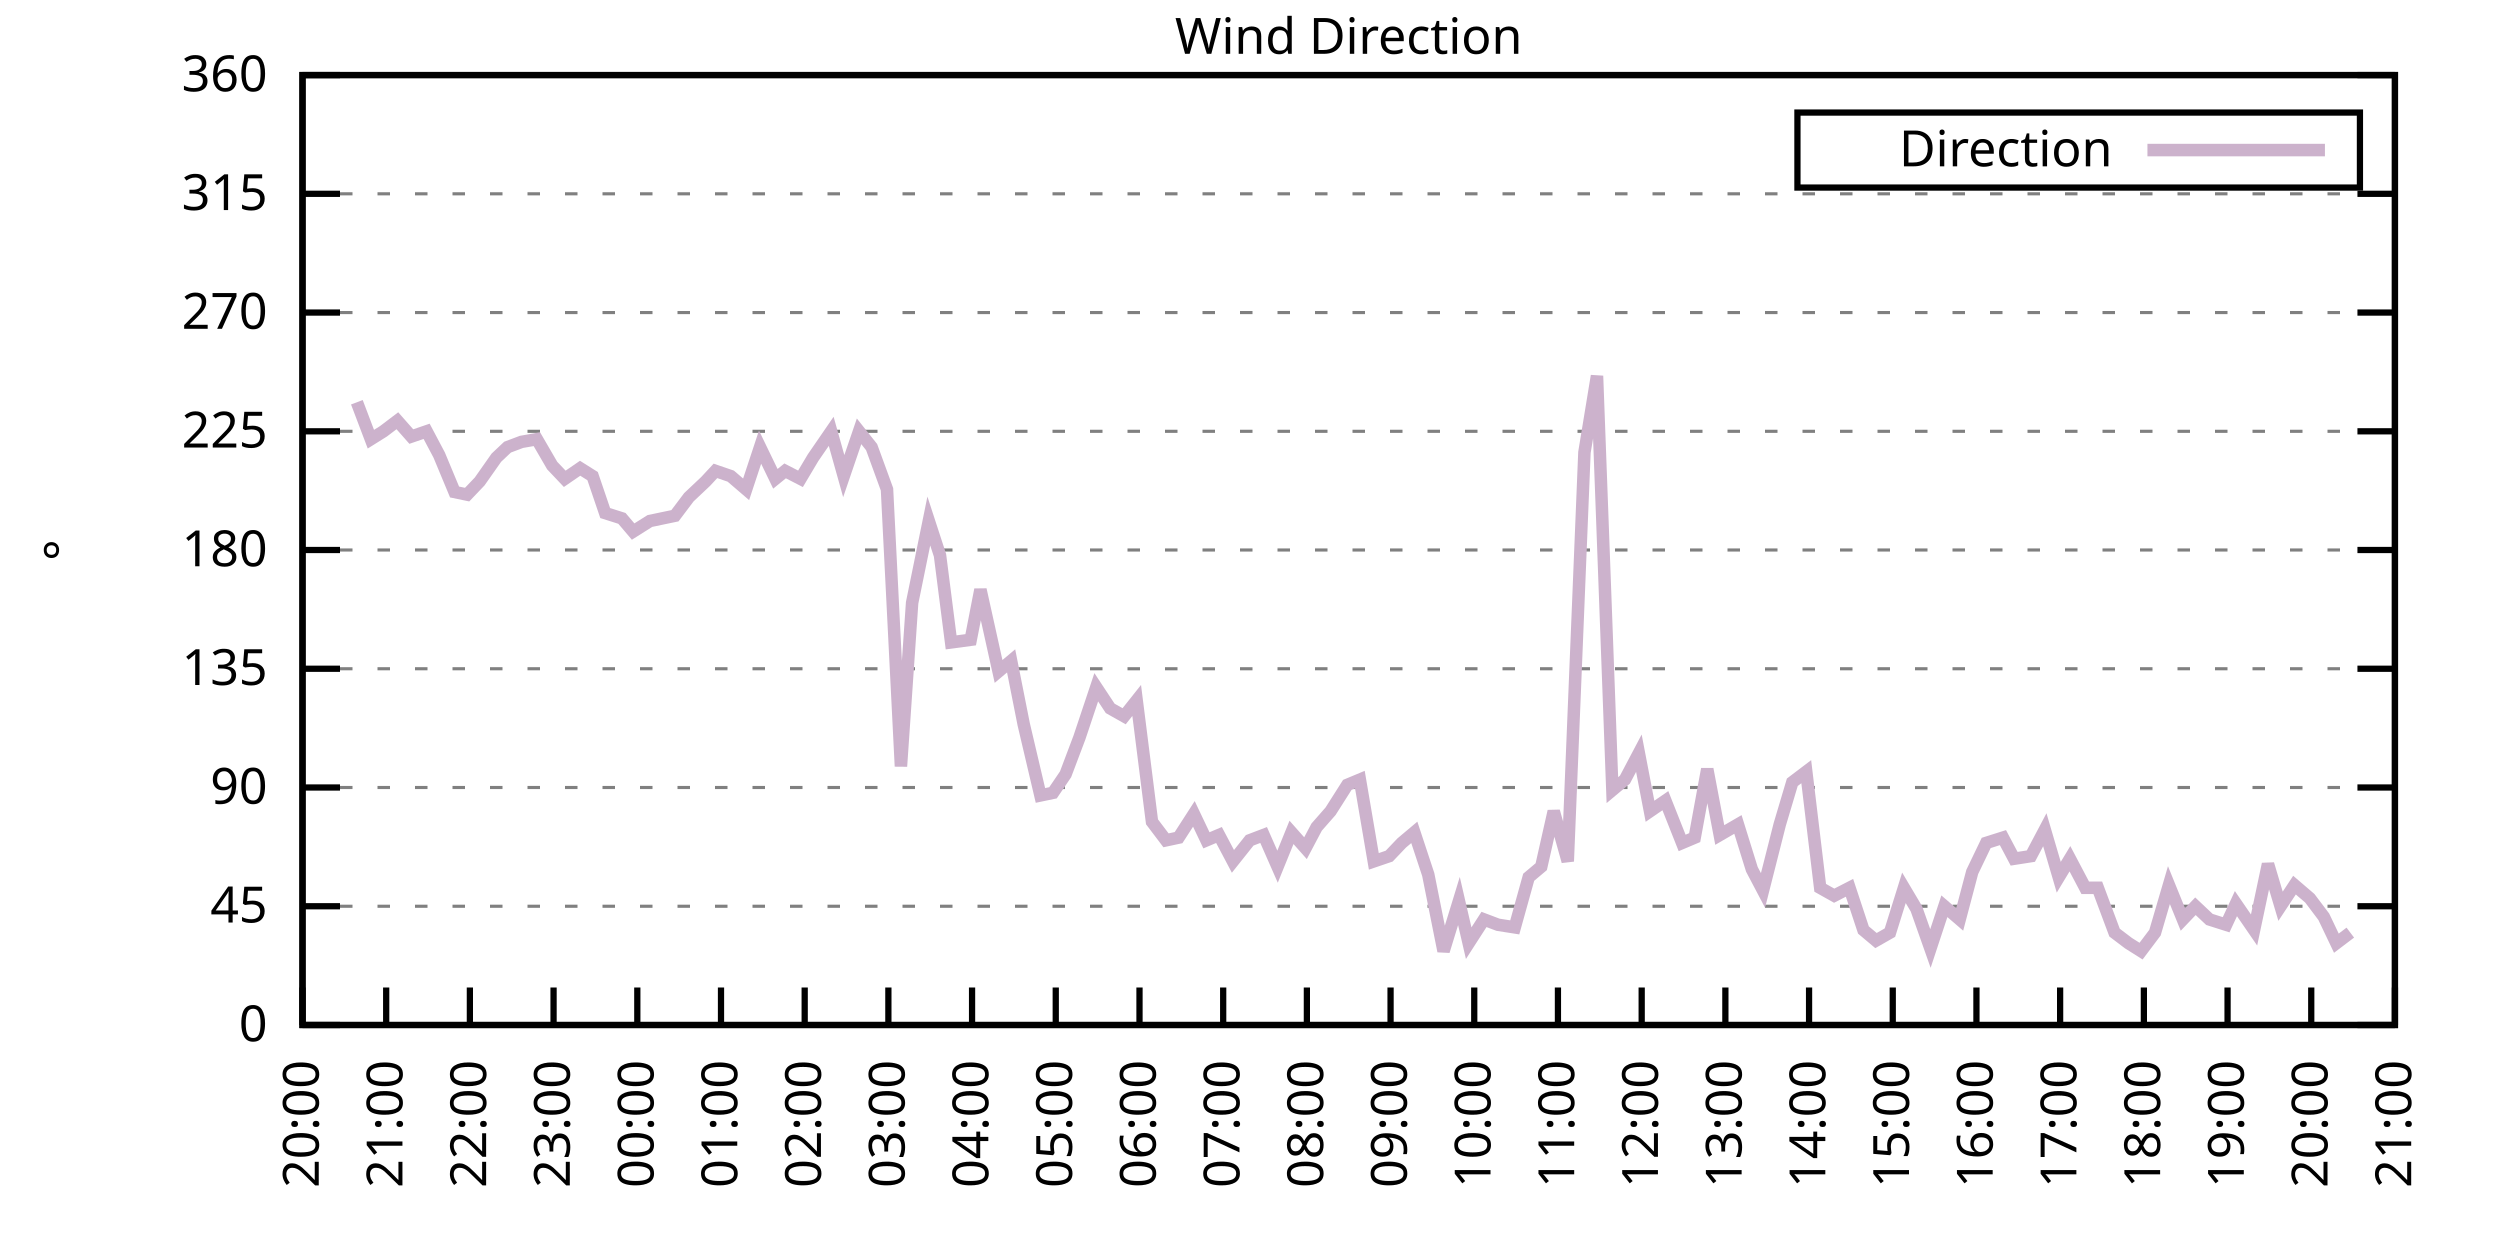
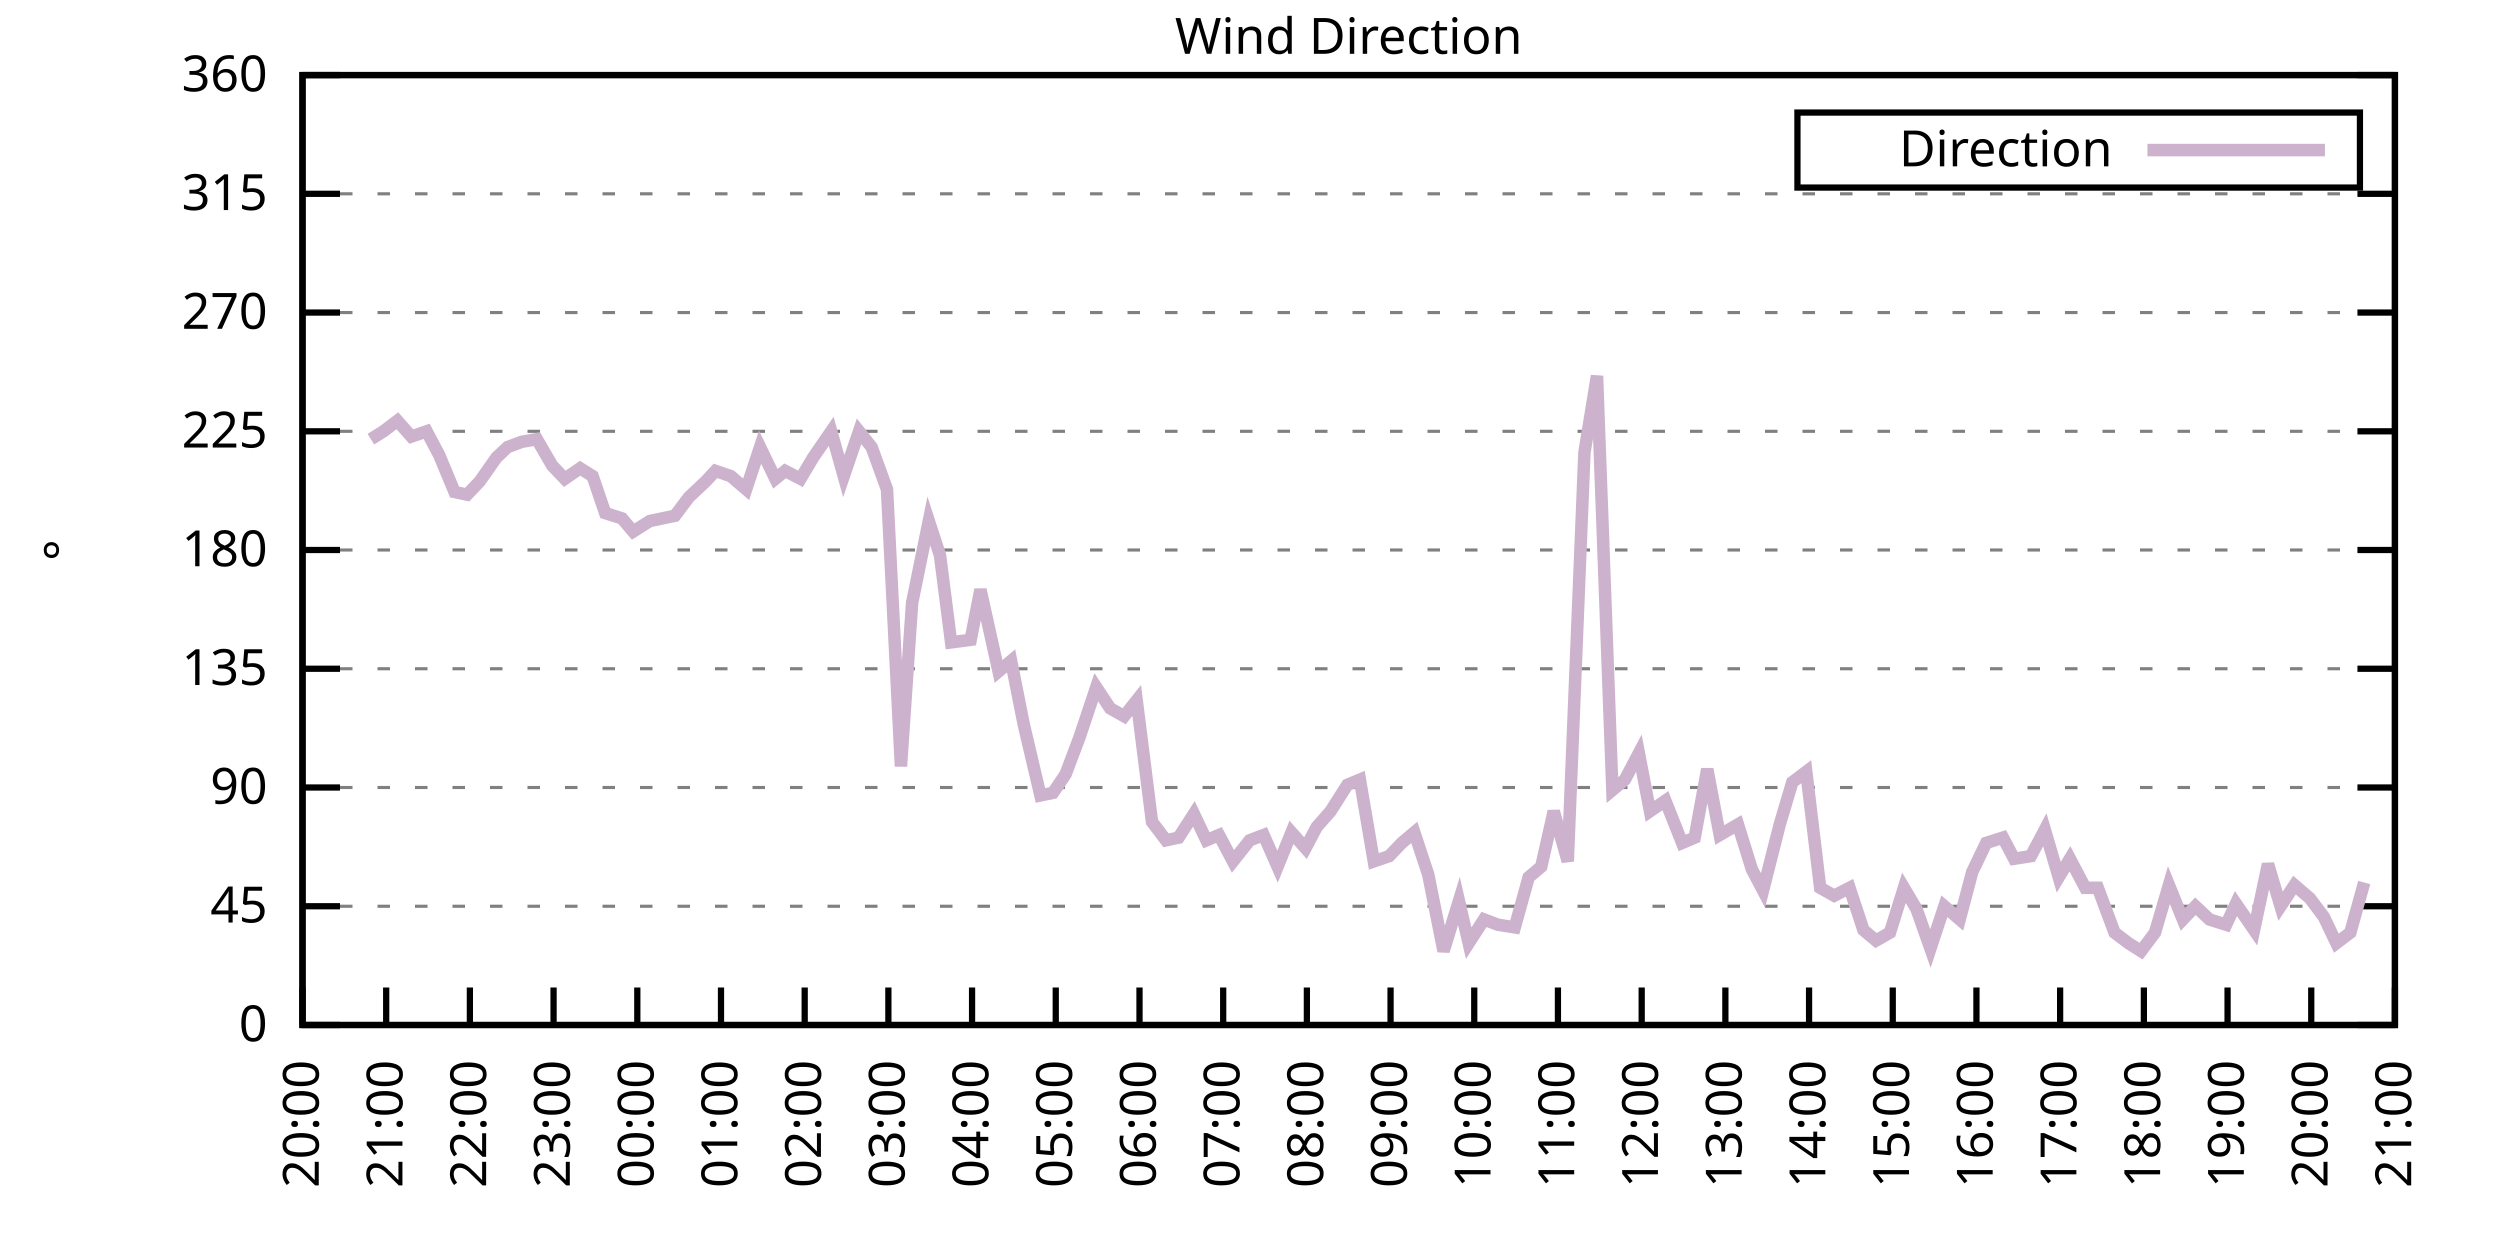
<svg xmlns="http://www.w3.org/2000/svg" xmlns:xlink="http://www.w3.org/1999/xlink" width="400" height="200" viewBox="0 0 400 200">
  <g id="gnuplot_canvas">
    <rect x="0" y="0" width="400" height="200" fill="none" />
    <defs>
      <circle id="gpDot" r="0.5" stroke-width="0.5" stroke="currentColor" />
      <path id="gpPt0" stroke-width="0.333" stroke="currentColor" d="M-1,0 h2 M0,-1 v2" />
      <path id="gpPt1" stroke-width="0.333" stroke="currentColor" d="M-1,-1 L1,1 M1,-1 L-1,1" />
      <path id="gpPt2" stroke-width="0.333" stroke="currentColor" d="M-1,0 L1,0 M0,-1 L0,1 M-1,-1 L1,1 M-1,1 L1,-1" />
      <rect id="gpPt3" stroke-width="0.333" stroke="currentColor" x="-1" y="-1" width="2" height="2" />
      <rect id="gpPt4" stroke-width="0.333" stroke="currentColor" fill="currentColor" x="-1" y="-1" width="2" height="2" />
      <circle id="gpPt5" stroke-width="0.333" stroke="currentColor" cx="0" cy="0" r="1" />
      <use xlink:href="#gpPt5" id="gpPt6" fill="currentColor" stroke="none" />
      <path id="gpPt7" stroke-width="0.333" stroke="currentColor" d="M0,-1.33 L-1.33,0.67 L1.33,0.67 z" />
      <use xlink:href="#gpPt7" id="gpPt8" fill="currentColor" stroke="none" />
      <use xlink:href="#gpPt7" id="gpPt9" stroke="currentColor" transform="rotate(180)" />
      <use xlink:href="#gpPt9" id="gpPt10" fill="currentColor" stroke="none" />
      <use xlink:href="#gpPt3" id="gpPt11" stroke="currentColor" transform="rotate(45)" />
      <use xlink:href="#gpPt11" id="gpPt12" fill="currentColor" stroke="none" />
      <path id="gpPt13" stroke-width="0.333" stroke="currentColor" d="M0,1.330 L1.265,0.411 L0.782,-1.067 L-0.782,-1.076 L-1.265,0.411 z" />
      <use xlink:href="#gpPt13" id="gpPt14" fill="currentColor" stroke="none" />
      <filter id="textbox" filterUnits="objectBoundingBox" x="0" y="0" height="1" width="1">
        <feFlood flood-color="white" flood-opacity="1" result="bgnd" />
        <feComposite in="SourceGraphic" in2="bgnd" operator="atop" />
      </filter>
      <filter id="greybox" filterUnits="objectBoundingBox" x="0" y="0" height="1" width="1">
        <feFlood flood-color="lightgrey" flood-opacity="1" result="grey" />
        <feComposite in="SourceGraphic" in2="grey" operator="atop" />
      </filter>
    </defs>
    <g fill="none" color="white" stroke="currentColor" stroke-width="1.00" stroke-linecap="butt" stroke-linejoin="miter">
</g>
    <g fill="none" color="black" stroke="currentColor" stroke-width="1.00" stroke-linecap="butt" stroke-linejoin="miter">
      <g stroke="none" shape-rendering="crispEdges">
        <polygon fill="rgb(255, 255, 255)" points="48.40,164.00 383.18,164.00 383.18,12.02 48.40,12.02 " />
      </g>
    </g>
    <g fill="none" color="black" stroke="currentColor" stroke-width="1.00" stroke-linecap="butt" stroke-linejoin="miter">
</g>
    <g fill="none" color="black" stroke="black" stroke-width="0.50" stroke-linecap="butt" stroke-linejoin="miter">
</g>
    <g fill="none" color="gray" stroke="currentColor" stroke-width="0.50" stroke-linecap="butt" stroke-linejoin="miter">
      <path stroke="gray" stroke-dasharray="2,4" class="gridline" d="M48.40,164.00 L383.19,164.00  " />
    </g>
    <g fill="none" color="gray" stroke="gray" stroke-width="1.00" stroke-linecap="butt" stroke-linejoin="miter">
</g>
    <g fill="none" color="black" stroke="currentColor" stroke-width="1.00" stroke-linecap="butt" stroke-linejoin="miter">
      <path stroke="black" d="M48.40,164.00 L54.40,164.00 M383.19,164.00 L377.19,164.00  " />
      <g transform="translate(42.80,166.60)" stroke="none" fill="black" font-family="Sans" font-size="8.00" text-anchor="end">
        <text>
          <tspan font-family="Sans"> 0</tspan>
        </text>
      </g>
    </g>
    <g fill="none" color="black" stroke="currentColor" stroke-width="1.00" stroke-linecap="butt" stroke-linejoin="miter">
</g>
    <g fill="none" color="black" stroke="black" stroke-width="0.50" stroke-linecap="butt" stroke-linejoin="miter">
</g>
    <g fill="none" color="gray" stroke="currentColor" stroke-width="0.50" stroke-linecap="butt" stroke-linejoin="miter">
      <path stroke="gray" stroke-dasharray="2,4" class="gridline" d="M48.40,145.00 L383.19,145.00  " />
    </g>
    <g fill="none" color="gray" stroke="gray" stroke-width="1.00" stroke-linecap="butt" stroke-linejoin="miter">
</g>
    <g fill="none" color="black" stroke="currentColor" stroke-width="1.00" stroke-linecap="butt" stroke-linejoin="miter">
      <path stroke="black" d="M48.40,145.00 L54.40,145.00 M383.19,145.00 L377.19,145.00  " />
      <g transform="translate(42.80,147.60)" stroke="none" fill="black" font-family="Sans" font-size="8.00" text-anchor="end">
        <text>
          <tspan font-family="Sans"> 45</tspan>
        </text>
      </g>
    </g>
    <g fill="none" color="black" stroke="currentColor" stroke-width="1.00" stroke-linecap="butt" stroke-linejoin="miter">
</g>
    <g fill="none" color="black" stroke="black" stroke-width="0.50" stroke-linecap="butt" stroke-linejoin="miter">
</g>
    <g fill="none" color="gray" stroke="currentColor" stroke-width="0.50" stroke-linecap="butt" stroke-linejoin="miter">
      <path stroke="gray" stroke-dasharray="2,4" class="gridline" d="M48.40,126.00 L383.19,126.00  " />
    </g>
    <g fill="none" color="gray" stroke="gray" stroke-width="1.00" stroke-linecap="butt" stroke-linejoin="miter">
</g>
    <g fill="none" color="black" stroke="currentColor" stroke-width="1.00" stroke-linecap="butt" stroke-linejoin="miter">
      <path stroke="black" d="M48.40,126.00 L54.40,126.00 M383.19,126.00 L377.19,126.00  " />
      <g transform="translate(42.80,128.60)" stroke="none" fill="black" font-family="Sans" font-size="8.00" text-anchor="end">
        <text>
          <tspan font-family="Sans"> 90</tspan>
        </text>
      </g>
    </g>
    <g fill="none" color="black" stroke="currentColor" stroke-width="1.00" stroke-linecap="butt" stroke-linejoin="miter">
</g>
    <g fill="none" color="black" stroke="black" stroke-width="0.50" stroke-linecap="butt" stroke-linejoin="miter">
</g>
    <g fill="none" color="gray" stroke="currentColor" stroke-width="0.50" stroke-linecap="butt" stroke-linejoin="miter">
      <path stroke="gray" stroke-dasharray="2,4" class="gridline" d="M48.40,107.00 L383.19,107.00  " />
    </g>
    <g fill="none" color="gray" stroke="gray" stroke-width="1.00" stroke-linecap="butt" stroke-linejoin="miter">
</g>
    <g fill="none" color="black" stroke="currentColor" stroke-width="1.00" stroke-linecap="butt" stroke-linejoin="miter">
      <path stroke="black" d="M48.40,107.00 L54.40,107.00 M383.19,107.00 L377.19,107.00  " />
      <g transform="translate(42.80,109.60)" stroke="none" fill="black" font-family="Sans" font-size="8.00" text-anchor="end">
        <text>
          <tspan font-family="Sans"> 135</tspan>
        </text>
      </g>
    </g>
    <g fill="none" color="black" stroke="currentColor" stroke-width="1.00" stroke-linecap="butt" stroke-linejoin="miter">
</g>
    <g fill="none" color="black" stroke="black" stroke-width="0.50" stroke-linecap="butt" stroke-linejoin="miter">
</g>
    <g fill="none" color="gray" stroke="currentColor" stroke-width="0.50" stroke-linecap="butt" stroke-linejoin="miter">
      <path stroke="gray" stroke-dasharray="2,4" class="gridline" d="M48.40,88.00 L383.19,88.00  " />
    </g>
    <g fill="none" color="gray" stroke="gray" stroke-width="1.00" stroke-linecap="butt" stroke-linejoin="miter">
</g>
    <g fill="none" color="black" stroke="currentColor" stroke-width="1.00" stroke-linecap="butt" stroke-linejoin="miter">
      <path stroke="black" d="M48.40,88.00 L54.40,88.00 M383.19,88.00 L377.19,88.00  " />
      <g transform="translate(42.80,90.60)" stroke="none" fill="black" font-family="Sans" font-size="8.00" text-anchor="end">
        <text>
          <tspan font-family="Sans"> 180</tspan>
        </text>
      </g>
    </g>
    <g fill="none" color="black" stroke="currentColor" stroke-width="1.00" stroke-linecap="butt" stroke-linejoin="miter">
</g>
    <g fill="none" color="black" stroke="black" stroke-width="0.50" stroke-linecap="butt" stroke-linejoin="miter">
</g>
    <g fill="none" color="gray" stroke="currentColor" stroke-width="0.50" stroke-linecap="butt" stroke-linejoin="miter">
      <path stroke="gray" stroke-dasharray="2,4" class="gridline" d="M48.40,69.01 L383.19,69.01  " />
    </g>
    <g fill="none" color="gray" stroke="gray" stroke-width="1.00" stroke-linecap="butt" stroke-linejoin="miter">
</g>
    <g fill="none" color="black" stroke="currentColor" stroke-width="1.00" stroke-linecap="butt" stroke-linejoin="miter">
      <path stroke="black" d="M48.40,69.01 L54.40,69.01 M383.19,69.01 L377.19,69.01  " />
      <g transform="translate(42.80,71.61)" stroke="none" fill="black" font-family="Sans" font-size="8.00" text-anchor="end">
        <text>
          <tspan font-family="Sans"> 225</tspan>
        </text>
      </g>
    </g>
    <g fill="none" color="black" stroke="currentColor" stroke-width="1.00" stroke-linecap="butt" stroke-linejoin="miter">
</g>
    <g fill="none" color="black" stroke="black" stroke-width="0.50" stroke-linecap="butt" stroke-linejoin="miter">
</g>
    <g fill="none" color="gray" stroke="currentColor" stroke-width="0.50" stroke-linecap="butt" stroke-linejoin="miter">
      <path stroke="gray" stroke-dasharray="2,4" class="gridline" d="M48.40,50.01 L383.19,50.01  " />
    </g>
    <g fill="none" color="gray" stroke="gray" stroke-width="1.00" stroke-linecap="butt" stroke-linejoin="miter">
</g>
    <g fill="none" color="black" stroke="currentColor" stroke-width="1.00" stroke-linecap="butt" stroke-linejoin="miter">
      <path stroke="black" d="M48.40,50.01 L54.40,50.01 M383.19,50.01 L377.19,50.01  " />
      <g transform="translate(42.80,52.61)" stroke="none" fill="black" font-family="Sans" font-size="8.00" text-anchor="end">
        <text>
          <tspan font-family="Sans"> 270</tspan>
        </text>
      </g>
    </g>
    <g fill="none" color="black" stroke="currentColor" stroke-width="1.00" stroke-linecap="butt" stroke-linejoin="miter">
</g>
    <g fill="none" color="black" stroke="black" stroke-width="0.50" stroke-linecap="butt" stroke-linejoin="miter">
</g>
    <g fill="none" color="gray" stroke="currentColor" stroke-width="0.50" stroke-linecap="butt" stroke-linejoin="miter">
      <path stroke="gray" stroke-dasharray="2,4" class="gridline" d="M48.40,31.01 L383.19,31.01  " />
    </g>
    <g fill="none" color="gray" stroke="gray" stroke-width="1.00" stroke-linecap="butt" stroke-linejoin="miter">
</g>
    <g fill="none" color="black" stroke="currentColor" stroke-width="1.00" stroke-linecap="butt" stroke-linejoin="miter">
      <path stroke="black" d="M48.40,31.01 L54.40,31.01 M383.19,31.01 L377.19,31.01  " />
      <g transform="translate(42.80,33.61)" stroke="none" fill="black" font-family="Sans" font-size="8.00" text-anchor="end">
        <text>
          <tspan font-family="Sans"> 315</tspan>
        </text>
      </g>
    </g>
    <g fill="none" color="black" stroke="currentColor" stroke-width="1.00" stroke-linecap="butt" stroke-linejoin="miter">
</g>
    <g fill="none" color="black" stroke="black" stroke-width="0.50" stroke-linecap="butt" stroke-linejoin="miter">
</g>
    <g fill="none" color="gray" stroke="currentColor" stroke-width="0.50" stroke-linecap="butt" stroke-linejoin="miter">
      <path stroke="gray" stroke-dasharray="2,4" class="gridline" d="M48.40,12.01 L383.19,12.01  " />
    </g>
    <g fill="none" color="gray" stroke="gray" stroke-width="1.00" stroke-linecap="butt" stroke-linejoin="miter">
</g>
    <g fill="none" color="black" stroke="currentColor" stroke-width="1.00" stroke-linecap="butt" stroke-linejoin="miter">
      <path stroke="black" d="M48.40,12.01 L54.40,12.01 M383.19,12.01 L377.19,12.01  " />
      <g transform="translate(42.80,14.61)" stroke="none" fill="black" font-family="Sans" font-size="8.00" text-anchor="end">
        <text>
          <tspan font-family="Sans"> 360</tspan>
        </text>
      </g>
    </g>
    <g fill="none" color="black" stroke="currentColor" stroke-width="1.00" stroke-linecap="butt" stroke-linejoin="miter">
      <path stroke="black" d="M48.40,164.00 L48.40,158.00  " />
      <g transform="translate(51.00,169.60) rotate(270.00)" stroke="none" fill="black" font-family="Sans" font-size="8.00" text-anchor="end">
        <text>
          <tspan font-family="Sans">20:00</tspan>
        </text>
      </g>
    </g>
    <g fill="none" color="black" stroke="currentColor" stroke-width="1.00" stroke-linecap="butt" stroke-linejoin="miter">
      <path stroke="black" d="M61.79,164.00 L61.79,158.00  " />
      <g transform="translate(64.39,169.60) rotate(270.00)" stroke="none" fill="black" font-family="Sans" font-size="8.00" text-anchor="end">
        <text>
          <tspan font-family="Sans">21:00</tspan>
        </text>
      </g>
    </g>
    <g fill="none" color="black" stroke="currentColor" stroke-width="1.00" stroke-linecap="butt" stroke-linejoin="miter">
      <path stroke="black" d="M75.18,164.00 L75.18,158.00  " />
      <g transform="translate(77.78,169.60) rotate(270.00)" stroke="none" fill="black" font-family="Sans" font-size="8.00" text-anchor="end">
        <text>
          <tspan font-family="Sans">22:00</tspan>
        </text>
      </g>
    </g>
    <g fill="none" color="black" stroke="currentColor" stroke-width="1.00" stroke-linecap="butt" stroke-linejoin="miter">
      <path stroke="black" d="M88.57,164.00 L88.57,158.00  " />
      <g transform="translate(91.17,169.60) rotate(270.00)" stroke="none" fill="black" font-family="Sans" font-size="8.00" text-anchor="end">
        <text>
          <tspan font-family="Sans">23:00</tspan>
        </text>
      </g>
    </g>
    <g fill="none" color="black" stroke="currentColor" stroke-width="1.00" stroke-linecap="butt" stroke-linejoin="miter">
      <path stroke="black" d="M101.97,164.00 L101.97,158.00  " />
      <g transform="translate(104.57,169.60) rotate(270.00)" stroke="none" fill="black" font-family="Sans" font-size="8.00" text-anchor="end">
        <text>
          <tspan font-family="Sans">00:00</tspan>
        </text>
      </g>
    </g>
    <g fill="none" color="black" stroke="currentColor" stroke-width="1.00" stroke-linecap="butt" stroke-linejoin="miter">
      <path stroke="black" d="M115.36,164.00 L115.36,158.00  " />
      <g transform="translate(117.96,169.60) rotate(270.00)" stroke="none" fill="black" font-family="Sans" font-size="8.00" text-anchor="end">
        <text>
          <tspan font-family="Sans">01:00</tspan>
        </text>
      </g>
    </g>
    <g fill="none" color="black" stroke="currentColor" stroke-width="1.00" stroke-linecap="butt" stroke-linejoin="miter">
      <path stroke="black" d="M128.75,164.00 L128.75,158.00  " />
      <g transform="translate(131.35,169.60) rotate(270.00)" stroke="none" fill="black" font-family="Sans" font-size="8.00" text-anchor="end">
        <text>
          <tspan font-family="Sans">02:00</tspan>
        </text>
      </g>
    </g>
    <g fill="none" color="black" stroke="currentColor" stroke-width="1.00" stroke-linecap="butt" stroke-linejoin="miter">
      <path stroke="black" d="M142.14,164.00 L142.14,158.00  " />
      <g transform="translate(144.74,169.60) rotate(270.00)" stroke="none" fill="black" font-family="Sans" font-size="8.00" text-anchor="end">
        <text>
          <tspan font-family="Sans">03:00</tspan>
        </text>
      </g>
    </g>
    <g fill="none" color="black" stroke="currentColor" stroke-width="1.00" stroke-linecap="butt" stroke-linejoin="miter">
      <path stroke="black" d="M155.53,164.00 L155.53,158.00  " />
      <g transform="translate(158.13,169.60) rotate(270.00)" stroke="none" fill="black" font-family="Sans" font-size="8.00" text-anchor="end">
        <text>
          <tspan font-family="Sans">04:00</tspan>
        </text>
      </g>
    </g>
    <g fill="none" color="black" stroke="currentColor" stroke-width="1.00" stroke-linecap="butt" stroke-linejoin="miter">
      <path stroke="black" d="M168.92,164.00 L168.92,158.00  " />
      <g transform="translate(171.52,169.60) rotate(270.00)" stroke="none" fill="black" font-family="Sans" font-size="8.00" text-anchor="end">
        <text>
          <tspan font-family="Sans">05:00</tspan>
        </text>
      </g>
    </g>
    <g fill="none" color="black" stroke="currentColor" stroke-width="1.00" stroke-linecap="butt" stroke-linejoin="miter">
      <path stroke="black" d="M182.32,164.00 L182.32,158.00  " />
      <g transform="translate(184.92,169.60) rotate(270.00)" stroke="none" fill="black" font-family="Sans" font-size="8.00" text-anchor="end">
        <text>
          <tspan font-family="Sans">06:00</tspan>
        </text>
      </g>
    </g>
    <g fill="none" color="black" stroke="currentColor" stroke-width="1.00" stroke-linecap="butt" stroke-linejoin="miter">
      <path stroke="black" d="M195.71,164.00 L195.71,158.00  " />
      <g transform="translate(198.31,169.60) rotate(270.00)" stroke="none" fill="black" font-family="Sans" font-size="8.00" text-anchor="end">
        <text>
          <tspan font-family="Sans">07:00</tspan>
        </text>
      </g>
    </g>
    <g fill="none" color="black" stroke="currentColor" stroke-width="1.00" stroke-linecap="butt" stroke-linejoin="miter">
      <path stroke="black" d="M209.10,164.00 L209.10,158.00  " />
      <g transform="translate(211.70,169.60) rotate(270.00)" stroke="none" fill="black" font-family="Sans" font-size="8.00" text-anchor="end">
        <text>
          <tspan font-family="Sans">08:00</tspan>
        </text>
      </g>
    </g>
    <g fill="none" color="black" stroke="currentColor" stroke-width="1.00" stroke-linecap="butt" stroke-linejoin="miter">
      <path stroke="black" d="M222.49,164.00 L222.49,158.00  " />
      <g transform="translate(225.09,169.60) rotate(270.00)" stroke="none" fill="black" font-family="Sans" font-size="8.00" text-anchor="end">
        <text>
          <tspan font-family="Sans">09:00</tspan>
        </text>
      </g>
    </g>
    <g fill="none" color="black" stroke="currentColor" stroke-width="1.00" stroke-linecap="butt" stroke-linejoin="miter">
      <path stroke="black" d="M235.88,164.00 L235.88,158.00  " />
      <g transform="translate(238.48,169.60) rotate(270.00)" stroke="none" fill="black" font-family="Sans" font-size="8.00" text-anchor="end">
        <text>
          <tspan font-family="Sans">10:00</tspan>
        </text>
      </g>
    </g>
    <g fill="none" color="black" stroke="currentColor" stroke-width="1.00" stroke-linecap="butt" stroke-linejoin="miter">
      <path stroke="black" d="M249.27,164.00 L249.27,158.00  " />
      <g transform="translate(251.87,169.60) rotate(270.00)" stroke="none" fill="black" font-family="Sans" font-size="8.00" text-anchor="end">
        <text>
          <tspan font-family="Sans">11:00</tspan>
        </text>
      </g>
    </g>
    <g fill="none" color="black" stroke="currentColor" stroke-width="1.00" stroke-linecap="butt" stroke-linejoin="miter">
      <path stroke="black" d="M262.67,164.00 L262.67,158.00  " />
      <g transform="translate(265.27,169.60) rotate(270.00)" stroke="none" fill="black" font-family="Sans" font-size="8.00" text-anchor="end">
        <text>
          <tspan font-family="Sans">12:00</tspan>
        </text>
      </g>
    </g>
    <g fill="none" color="black" stroke="currentColor" stroke-width="1.00" stroke-linecap="butt" stroke-linejoin="miter">
      <path stroke="black" d="M276.06,164.00 L276.06,158.00  " />
      <g transform="translate(278.66,169.60) rotate(270.00)" stroke="none" fill="black" font-family="Sans" font-size="8.00" text-anchor="end">
        <text>
          <tspan font-family="Sans">13:00</tspan>
        </text>
      </g>
    </g>
    <g fill="none" color="black" stroke="currentColor" stroke-width="1.00" stroke-linecap="butt" stroke-linejoin="miter">
      <path stroke="black" d="M289.45,164.00 L289.45,158.00  " />
      <g transform="translate(292.05,169.60) rotate(270.00)" stroke="none" fill="black" font-family="Sans" font-size="8.00" text-anchor="end">
        <text>
          <tspan font-family="Sans">14:00</tspan>
        </text>
      </g>
    </g>
    <g fill="none" color="black" stroke="currentColor" stroke-width="1.00" stroke-linecap="butt" stroke-linejoin="miter">
      <path stroke="black" d="M302.84,164.00 L302.84,158.00  " />
      <g transform="translate(305.44,169.60) rotate(270.00)" stroke="none" fill="black" font-family="Sans" font-size="8.00" text-anchor="end">
        <text>
          <tspan font-family="Sans">15:00</tspan>
        </text>
      </g>
    </g>
    <g fill="none" color="black" stroke="currentColor" stroke-width="1.00" stroke-linecap="butt" stroke-linejoin="miter">
      <path stroke="black" d="M316.23,164.00 L316.23,158.00  " />
      <g transform="translate(318.83,169.60) rotate(270.00)" stroke="none" fill="black" font-family="Sans" font-size="8.00" text-anchor="end">
        <text>
          <tspan font-family="Sans">16:00</tspan>
        </text>
      </g>
    </g>
    <g fill="none" color="black" stroke="currentColor" stroke-width="1.00" stroke-linecap="butt" stroke-linejoin="miter">
      <path stroke="black" d="M329.62,164.00 L329.62,158.00  " />
      <g transform="translate(332.22,169.60) rotate(270.00)" stroke="none" fill="black" font-family="Sans" font-size="8.00" text-anchor="end">
        <text>
          <tspan font-family="Sans">17:00</tspan>
        </text>
      </g>
    </g>
    <g fill="none" color="black" stroke="currentColor" stroke-width="1.00" stroke-linecap="butt" stroke-linejoin="miter">
      <path stroke="black" d="M343.02,164.00 L343.02,158.00  " />
      <g transform="translate(345.62,169.60) rotate(270.00)" stroke="none" fill="black" font-family="Sans" font-size="8.00" text-anchor="end">
        <text>
          <tspan font-family="Sans">18:00</tspan>
        </text>
      </g>
    </g>
    <g fill="none" color="black" stroke="currentColor" stroke-width="1.00" stroke-linecap="butt" stroke-linejoin="miter">
      <path stroke="black" d="M356.41,164.00 L356.41,158.00  " />
      <g transform="translate(359.01,169.60) rotate(270.00)" stroke="none" fill="black" font-family="Sans" font-size="8.00" text-anchor="end">
        <text>
          <tspan font-family="Sans">19:00</tspan>
        </text>
      </g>
    </g>
    <g fill="none" color="black" stroke="currentColor" stroke-width="1.00" stroke-linecap="butt" stroke-linejoin="miter">
      <path stroke="black" d="M369.80,164.00 L369.80,158.00  " />
      <g transform="translate(372.40,169.60) rotate(270.00)" stroke="none" fill="black" font-family="Sans" font-size="8.00" text-anchor="end">
        <text>
          <tspan font-family="Sans">20:00</tspan>
        </text>
      </g>
    </g>
    <g fill="none" color="black" stroke="currentColor" stroke-width="1.00" stroke-linecap="butt" stroke-linejoin="miter">
      <path stroke="black" d="M383.19,164.00 L383.19,158.00  " />
      <g transform="translate(385.79,169.60) rotate(270.00)" stroke="none" fill="black" font-family="Sans" font-size="8.00" text-anchor="end">
        <text>
          <tspan font-family="Sans">21:00</tspan>
        </text>
      </g>
    </g>
    <g fill="none" color="black" stroke="currentColor" stroke-width="1.00" stroke-linecap="butt" stroke-linejoin="miter">
</g>
    <g fill="none" color="black" stroke="currentColor" stroke-width="1.00" stroke-linecap="butt" stroke-linejoin="miter">
      <path stroke="black" d="M48.40,12.01 L48.40,164.00 L383.19,164.00 L383.19,12.01 L48.40,12.01 Z  " />
    </g>
    <g fill="none" color="black" stroke="currentColor" stroke-width="1.00" stroke-linecap="butt" stroke-linejoin="miter">
</g>
    <g fill="none" color="black" stroke="currentColor" stroke-width="1.00" stroke-linecap="butt" stroke-linejoin="miter">
      <path stroke="black" d="M287.59,30.01 L287.59,18.01 L377.59,18.01 L377.59,30.01 L287.59,30.01 Z  " />
    </g>
    <g id="Wind_direction_plot_1">
      <g fill="none" color="white" stroke="black" stroke-width="2.00" stroke-linecap="butt" stroke-linejoin="miter">
</g>
      <g fill="none" color="black" stroke="currentColor" stroke-width="2.00" stroke-linecap="butt" stroke-linejoin="miter">
        <g transform="translate(337.99,26.61)" stroke="none" fill="black" font-family="Sans" font-size="8.00" text-anchor="end">
          <text>
            <tspan font-family="Sans">Direction</tspan>
          </text>
        </g>
      </g>
      <g fill="none" color="black" stroke="currentColor" stroke-width="2.00" stroke-linecap="butt" stroke-linejoin="miter">
-         <path stroke="rgb(204, 178, 204)" d="M343.59,24.01 L371.99,24.01 M57.10,64.36 L59.34,70.27 L61.35,69.01 L63.58,67.32 L65.81,69.85 L68.26,69.01   L70.27,72.81 L72.73,78.72 L74.74,79.14 L76.75,77.03 L79.42,73.23 L81.21,71.54 L83.44,70.70 L85.90,70.27   L88.35,74.49 L90.36,76.61 L92.82,74.92 L94.82,76.18 L96.83,82.09 L99.51,82.94 L101.30,85.05 L103.98,83.36   L105.98,82.94 L107.99,82.52 L110.22,79.56 L112.90,77.03 L114.47,75.34 L116.92,76.18 L119.38,78.29 L121.61,71.54   L124.06,76.61 L125.62,75.34 L128.08,76.61 L130.09,73.23 L132.99,69.01 L135.00,76.18 L137.45,69.01 L139.46,71.54   L141.92,78.29 L144.15,122.62 L145.94,96.45 L148.61,83.36 L150.40,88.85 L152.18,102.78 L155.31,102.36 L156.87,94.34   L159.77,107.43 L161.78,105.74 L163.79,115.87 L166.47,127.27 L168.48,126.85 L170.49,123.89 L172.72,117.98 L175.40,109.96   L177.63,113.34 L179.86,114.60 L181.87,112.07 L184.32,131.49 L186.56,134.45 L188.57,134.02 L191.02,130.22 L193.03,134.45   L195.04,133.60 L197.27,137.82 L199.95,134.45 L202.18,133.60 L204.41,138.67 L206.64,133.18 L208.88,135.71 L210.66,132.34   L212.89,129.80 L215.57,125.58 L217.58,124.74 L219.81,137.82 L222.27,136.98 L224.28,134.87 L226.29,133.18 L228.52,139.93   L230.97,152.18 L233.43,144.16 L234.99,150.91 L237.44,147.11 L239.68,147.96 L242.36,148.38 L244.59,140.36 L246.60,138.67   L248.60,129.80 L250.84,137.82 L253.51,72.38 L255.52,60.14 L257.98,126.42 L259.99,124.74 L262.22,120.51 L264.00,129.80   L266.46,128.11 L269.14,134.87 L271.15,134.02 L273.16,123.05 L275.16,133.60 L278.07,131.91 L280.30,139.09 L282.08,142.47   L284.76,131.91 L286.77,125.16 L289.00,123.47 L291.23,142.05 L293.47,143.31 L295.92,142.05 L298.15,148.80 L300.16,150.49   L302.39,149.22 L304.63,142.05 L306.63,145.42 L308.87,151.76 L311.10,145.00 L313.55,147.11 L315.56,139.51 L317.79,134.87   L320.47,134.02 L322.26,137.40 L324.94,136.98 L327.17,132.76 L329.40,140.36 L331.19,137.40 L333.64,142.05 L335.65,142.05   L338.33,149.22 L340.56,150.91 L342.57,152.18 L344.80,149.22 L347.03,141.62 L349.26,147.11 L351.27,145.00 L353.51,147.11   L356.18,147.96 L357.75,144.58 L360.65,148.80 L362.88,138.25 L364.89,145.00 L367.12,141.62 L369.58,143.73 L371.81,146.69   L373.82,150.91 L376.05,149.22  " />
+         <path stroke="rgb(204, 178, 204)" d="M343.59,24.01 L371.99,24.01 M59.34,70.27 L61.35,69.01 L63.58,67.32 L65.81,69.85 L68.26,69.01 L70.27,72.81   L72.73,78.72 L74.74,79.14 L76.75,77.03 L79.42,73.23 L81.21,71.54 L83.44,70.70 L85.90,70.27 L88.35,74.49   L90.36,76.61 L92.82,74.92 L94.82,76.18 L96.83,82.09 L99.51,82.94 L101.30,85.05 L103.98,83.36 L105.98,82.94   L107.99,82.52 L110.22,79.56 L112.90,77.03 L114.47,75.34 L116.92,76.18 L119.38,78.29 L121.61,71.54 L124.06,76.61   L125.62,75.34 L128.08,76.61 L130.09,73.23 L132.99,69.01 L135.00,76.18 L137.45,69.01 L139.46,71.54 L141.92,78.29   L144.15,122.62 L145.94,96.45 L148.61,83.36 L150.40,88.85 L152.18,102.78 L155.31,102.36 L156.87,94.34 L159.77,107.43   L161.78,105.74 L163.79,115.87 L166.47,127.27 L168.48,126.85 L170.49,123.89 L172.72,117.98 L175.40,109.96 L177.63,113.34   L179.86,114.60 L181.87,112.07 L184.32,131.49 L186.56,134.45 L188.57,134.02 L191.02,130.22 L193.03,134.45 L195.04,133.60   L197.27,137.82 L199.95,134.45 L202.18,133.60 L204.41,138.67 L206.64,133.18 L208.88,135.71 L210.66,132.34 L212.89,129.80   L215.57,125.58 L217.58,124.74 L219.81,137.82 L222.27,136.98 L224.28,134.87 L226.29,133.18 L228.52,139.93 L230.97,152.18   L233.43,144.16 L234.99,150.91 L237.44,147.11 L239.68,147.96 L242.36,148.38 L244.59,140.36 L246.60,138.67 L248.60,129.80   L250.84,137.82 L253.51,72.38 L255.52,60.14 L257.98,126.42 L259.99,124.74 L262.22,120.51 L264.00,129.80 L266.46,128.11   L269.14,134.87 L271.15,134.02 L273.16,123.05 L275.16,133.60 L278.07,131.91 L280.30,139.09 L282.08,142.47 L284.76,131.91   L286.77,125.16 L289.00,123.47 L291.23,142.05 L293.47,143.31 L295.92,142.05 L298.15,148.80 L300.16,150.49 L302.39,149.22   L304.63,142.05 L306.63,145.42 L308.87,151.76 L311.10,145.00 L313.55,147.11 L315.56,139.51 L317.79,134.87 L320.47,134.02   L322.26,137.40 L324.94,136.98 L327.17,132.76 L329.40,140.36 L331.19,137.40 L333.64,142.05 L335.65,142.05 L338.33,149.22   L340.56,150.91 L342.57,152.18 L344.80,149.22 L347.03,141.62 L349.26,147.11 L351.27,145.00 L353.51,147.11 L356.18,147.96   L357.75,144.58 L360.65,148.80 L362.88,138.25 L364.89,145.00 L367.12,141.62 L369.58,143.73 L371.81,146.69 L373.82,150.91   L376.05,149.22 L378.28,141.20  " />
      </g>
    </g>
    <g fill="none" color="black" stroke="currentColor" stroke-width="2.00" stroke-linecap="butt" stroke-linejoin="miter">
</g>
    <g fill="none" color="black" stroke="black" stroke-width="1.00" stroke-linecap="butt" stroke-linejoin="miter">
</g>
    <g fill="none" color="black" stroke="currentColor" stroke-width="1.00" stroke-linecap="butt" stroke-linejoin="miter">
      <path stroke="black" d="M48.40,12.01 L48.40,164.00 L383.19,164.00 L383.19,12.01 L48.40,12.01 Z  " />
      <g transform="translate(12.80,88.01) rotate(270.00)" stroke="none" fill="black" font-family="Sans" font-size="8.00" text-anchor="middle">
        <text>
          <tspan font-family="Sans">°</tspan>
        </text>
      </g>
    </g>
    <g fill="none" color="black" stroke="currentColor" stroke-width="1.00" stroke-linecap="butt" stroke-linejoin="miter">
</g>
    <g fill="none" color="black" stroke="currentColor" stroke-width="1.00" stroke-linecap="butt" stroke-linejoin="miter">
      <g transform="translate(215.79,8.61)" stroke="none" fill="black" font-family="Sans" font-size="8.00" text-anchor="middle">
        <text>
          <tspan font-family="Sans">Wind Direction</tspan>
        </text>
      </g>
    </g>
    <g fill="none" color="black" stroke="currentColor" stroke-width="1.00" stroke-linecap="butt" stroke-linejoin="miter">
</g>
  </g>
</svg>
